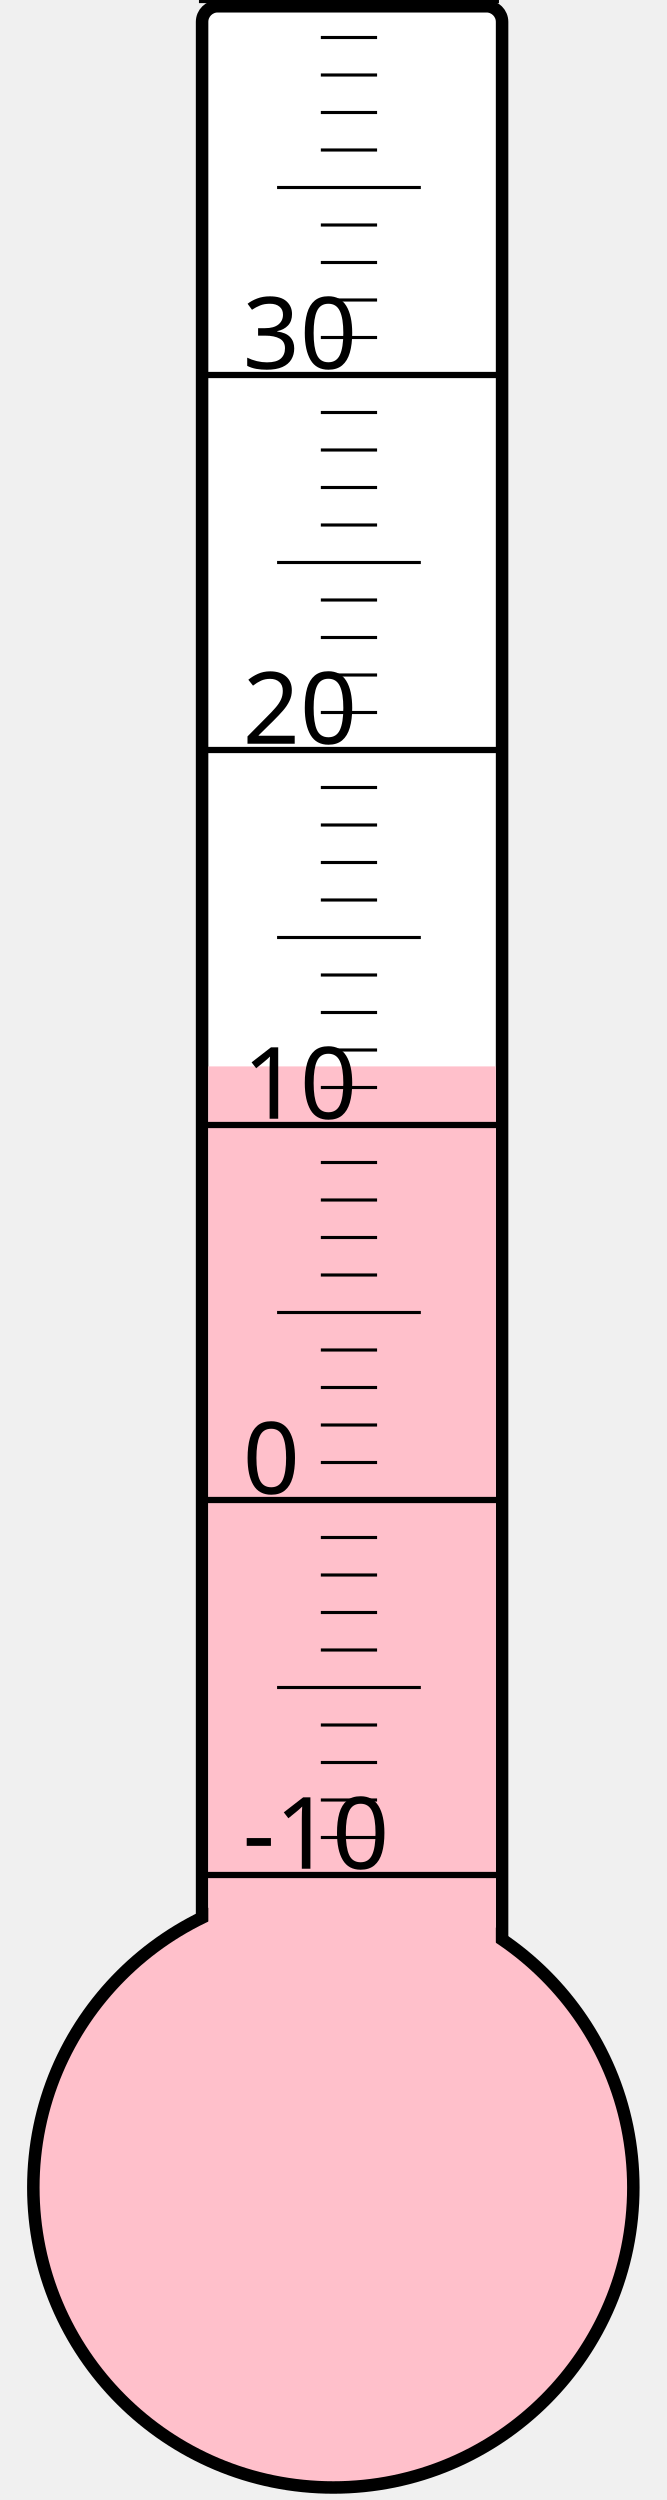
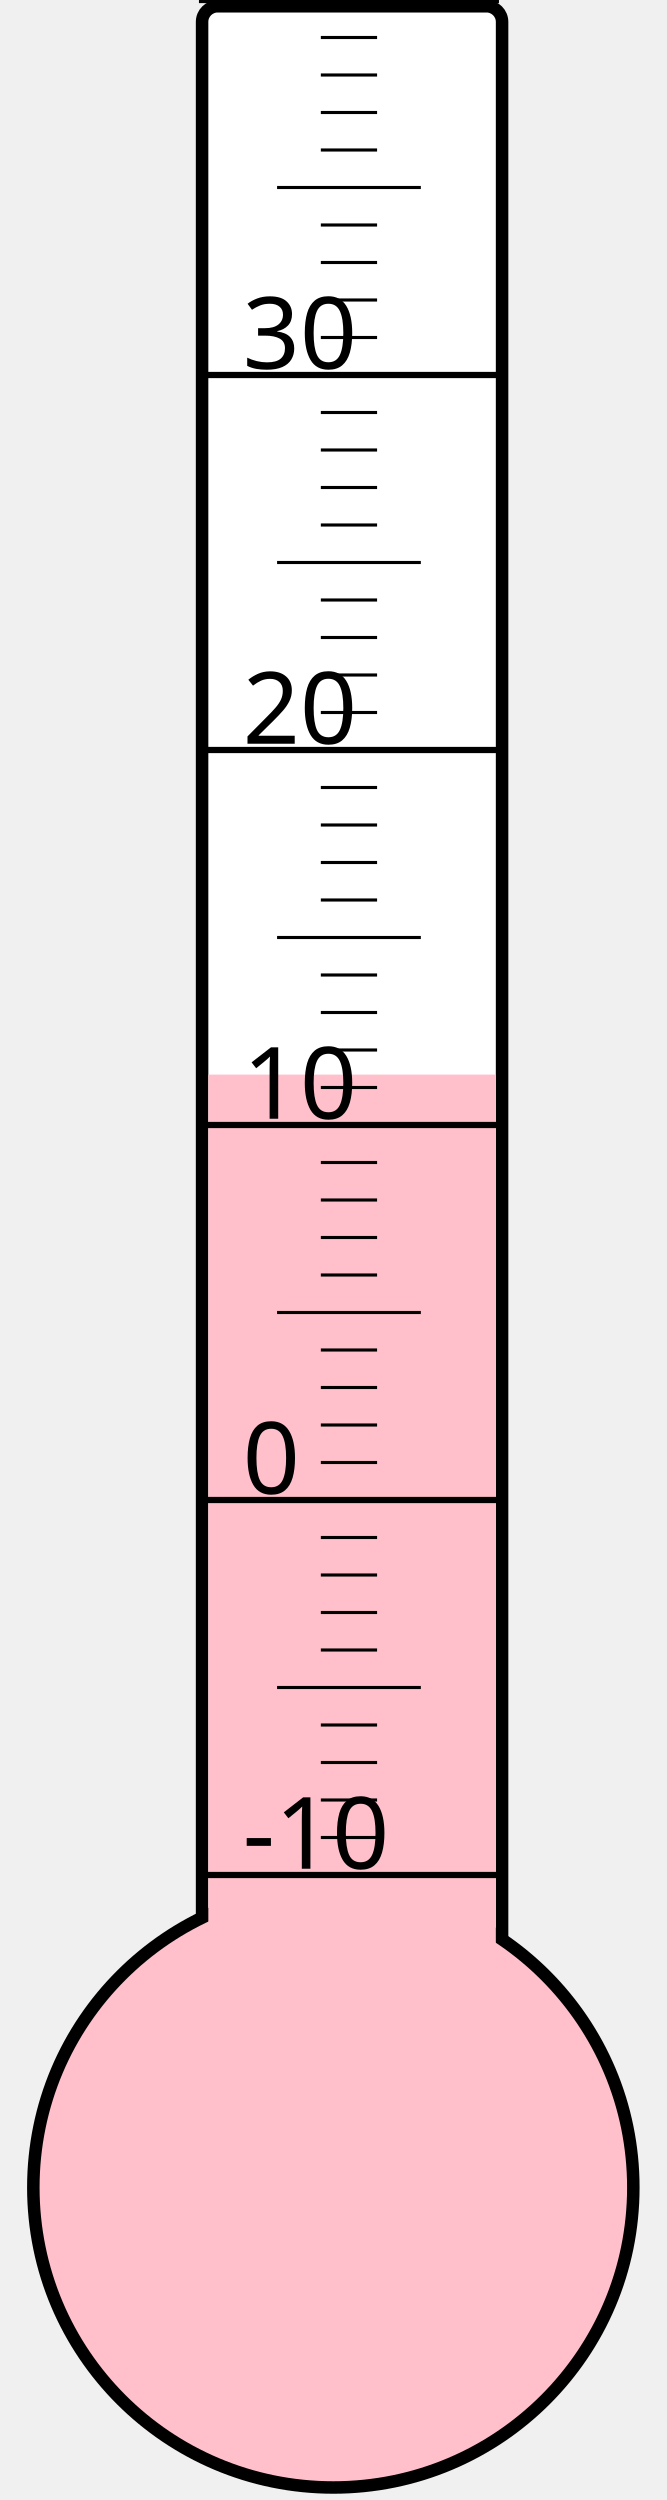
<svg xmlns="http://www.w3.org/2000/svg" width="40px" height="150px" viewBox="0 0 200 800">
  <rect width="200" height="800" x="0" y="0" style="fill: #ffffeb; fill-opacity: 0;" />
  <rect width="96" height="680" x="58" y="2" rx="5" ry="5" style="fill: white; fill-opacity: 1; stroke: black; stroke-width: 4;" />
  <circle cx="100" cy="700" r="96" style="fill: pink; stroke: black; stroke-width: 4;" />
-   <rect width="92" height="358.75" x="60" y="341.25" style="fill: pink; fill-opacity: 1; stroke-width: 0;" />
+   <rect width="92" height="356.125" x="60" y="343.875" style="fill: pink; fill-opacity: 1; stroke-width: 0;" />
  <text x="71" y="598" style="font-family: sans-serif; font-size: 24pt;">-10</text>
  <text x="71" y="478" style="font-family: sans-serif; font-size: 24pt;">0</text>
  <text x="71" y="358" style="font-family: sans-serif; font-size: 24pt;">10</text>
  <text x="71" y="238" style="font-family: sans-serif; font-size: 24pt;">20</text>
  <text x="71" y="118" style="font-family: sans-serif; font-size: 24pt;">30</text>
  <g style="stroke: black;">
    <line x1="57" y1="600" x2="153" y2="600" style="stroke-width: 2;" />
    <line x1="96" y1="588" x2="114" y2="588" style="stroke-width: 1;" />
    <line x1="96" y1="576" x2="114" y2="576" style="stroke-width: 1;" />
    <line x1="96" y1="564" x2="114" y2="564" style="stroke-width: 1;" />
    <line x1="96" y1="552" x2="114" y2="552" style="stroke-width: 1;" />
    <line x1="82" y1="540" x2="128" y2="540" style="stroke-width: 1;" />
    <line x1="96" y1="528" x2="114" y2="528" style="stroke-width: 1;" />
    <line x1="96" y1="516" x2="114" y2="516" style="stroke-width: 1;" />
    <line x1="96" y1="504" x2="114" y2="504" style="stroke-width: 1;" />
    <line x1="96" y1="492" x2="114" y2="492" style="stroke-width: 1;" />
    <line x1="57" y1="480" x2="153" y2="480" style="stroke-width: 2;" />
    <line x1="96" y1="468" x2="114" y2="468" style="stroke-width: 1;" />
    <line x1="96" y1="456" x2="114" y2="456" style="stroke-width: 1;" />
    <line x1="96" y1="444" x2="114" y2="444" style="stroke-width: 1;" />
    <line x1="96" y1="432" x2="114" y2="432" style="stroke-width: 1;" />
    <line x1="82" y1="420" x2="128" y2="420" style="stroke-width: 1;" />
    <line x1="96" y1="408" x2="114" y2="408" style="stroke-width: 1;" />
    <line x1="96" y1="396" x2="114" y2="396" style="stroke-width: 1;" />
    <line x1="96" y1="384" x2="114" y2="384" style="stroke-width: 1;" />
    <line x1="96" y1="372" x2="114" y2="372" style="stroke-width: 1;" />
    <line x1="57" y1="360" x2="153" y2="360" style="stroke-width: 2;" />
    <line x1="96" y1="348" x2="114" y2="348" style="stroke-width: 1;" />
    <line x1="96" y1="336" x2="114" y2="336" style="stroke-width: 1;" />
    <line x1="96" y1="324" x2="114" y2="324" style="stroke-width: 1;" />
    <line x1="96" y1="312" x2="114" y2="312" style="stroke-width: 1;" />
    <line x1="82" y1="300" x2="128" y2="300" style="stroke-width: 1;" />
    <line x1="96" y1="288" x2="114" y2="288" style="stroke-width: 1;" />
    <line x1="96" y1="276" x2="114" y2="276" style="stroke-width: 1;" />
    <line x1="96" y1="264" x2="114" y2="264" style="stroke-width: 1;" />
    <line x1="96" y1="252" x2="114" y2="252" style="stroke-width: 1;" />
    <line x1="57" y1="240" x2="153" y2="240" style="stroke-width: 2;" />
    <line x1="96" y1="228" x2="114" y2="228" style="stroke-width: 1;" />
    <line x1="96" y1="216" x2="114" y2="216" style="stroke-width: 1;" />
    <line x1="96" y1="204" x2="114" y2="204" style="stroke-width: 1;" />
    <line x1="96" y1="192" x2="114" y2="192" style="stroke-width: 1;" />
    <line x1="82" y1="180" x2="128" y2="180" style="stroke-width: 1;" />
    <line x1="96" y1="168" x2="114" y2="168" style="stroke-width: 1;" />
    <line x1="96" y1="156" x2="114" y2="156" style="stroke-width: 1;" />
    <line x1="96" y1="144" x2="114" y2="144" style="stroke-width: 1;" />
    <line x1="96" y1="132" x2="114" y2="132" style="stroke-width: 1;" />
    <line x1="57" y1="120" x2="153" y2="120" style="stroke-width: 2;" />
    <line x1="96" y1="108" x2="114" y2="108" style="stroke-width: 1;" />
    <line x1="96" y1="96" x2="114" y2="96" style="stroke-width: 1;" />
    <line x1="96" y1="84" x2="114" y2="84" style="stroke-width: 1;" />
    <line x1="96" y1="72" x2="114" y2="72" style="stroke-width: 1;" />
    <line x1="82" y1="60" x2="128" y2="60" style="stroke-width: 1;" />
    <line x1="96" y1="48" x2="114" y2="48" style="stroke-width: 1;" />
    <line x1="96" y1="36" x2="114" y2="36" style="stroke-width: 1;" />
    <line x1="96" y1="24" x2="114" y2="24" style="stroke-width: 1;" />
    <line x1="96" y1="12" x2="114" y2="12" style="stroke-width: 1;" />
    <line x1="57" y1="0" x2="153" y2="0" style="stroke-width: 2;" />
  </g>
</svg>
